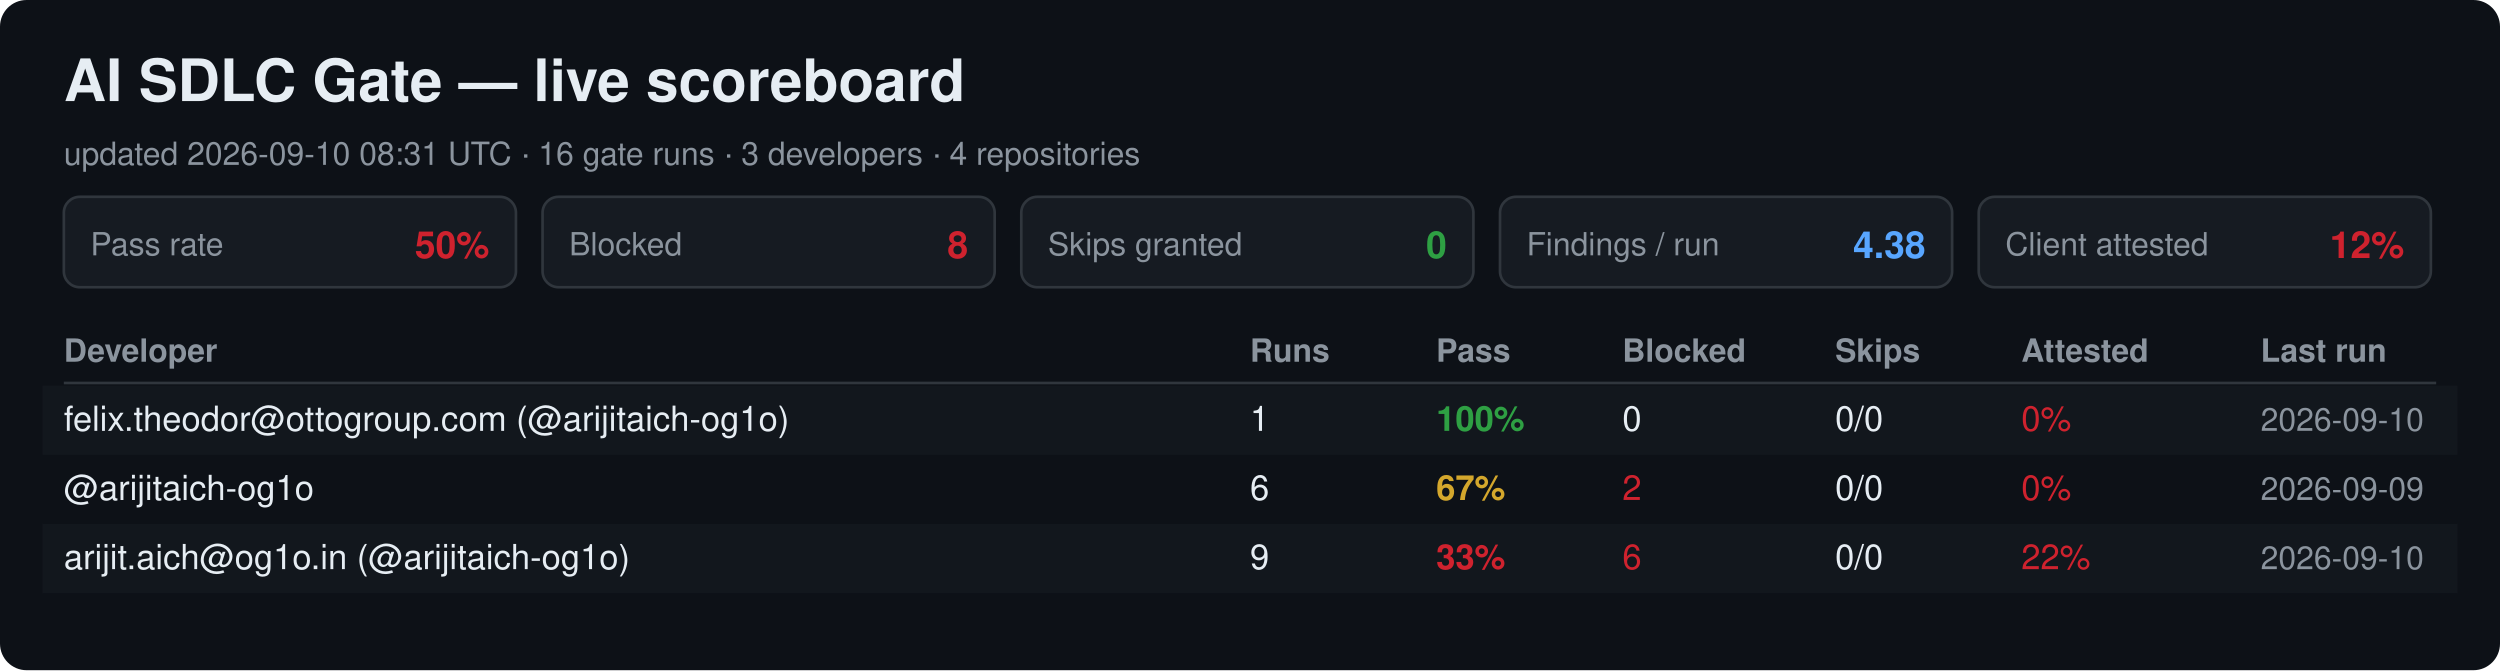
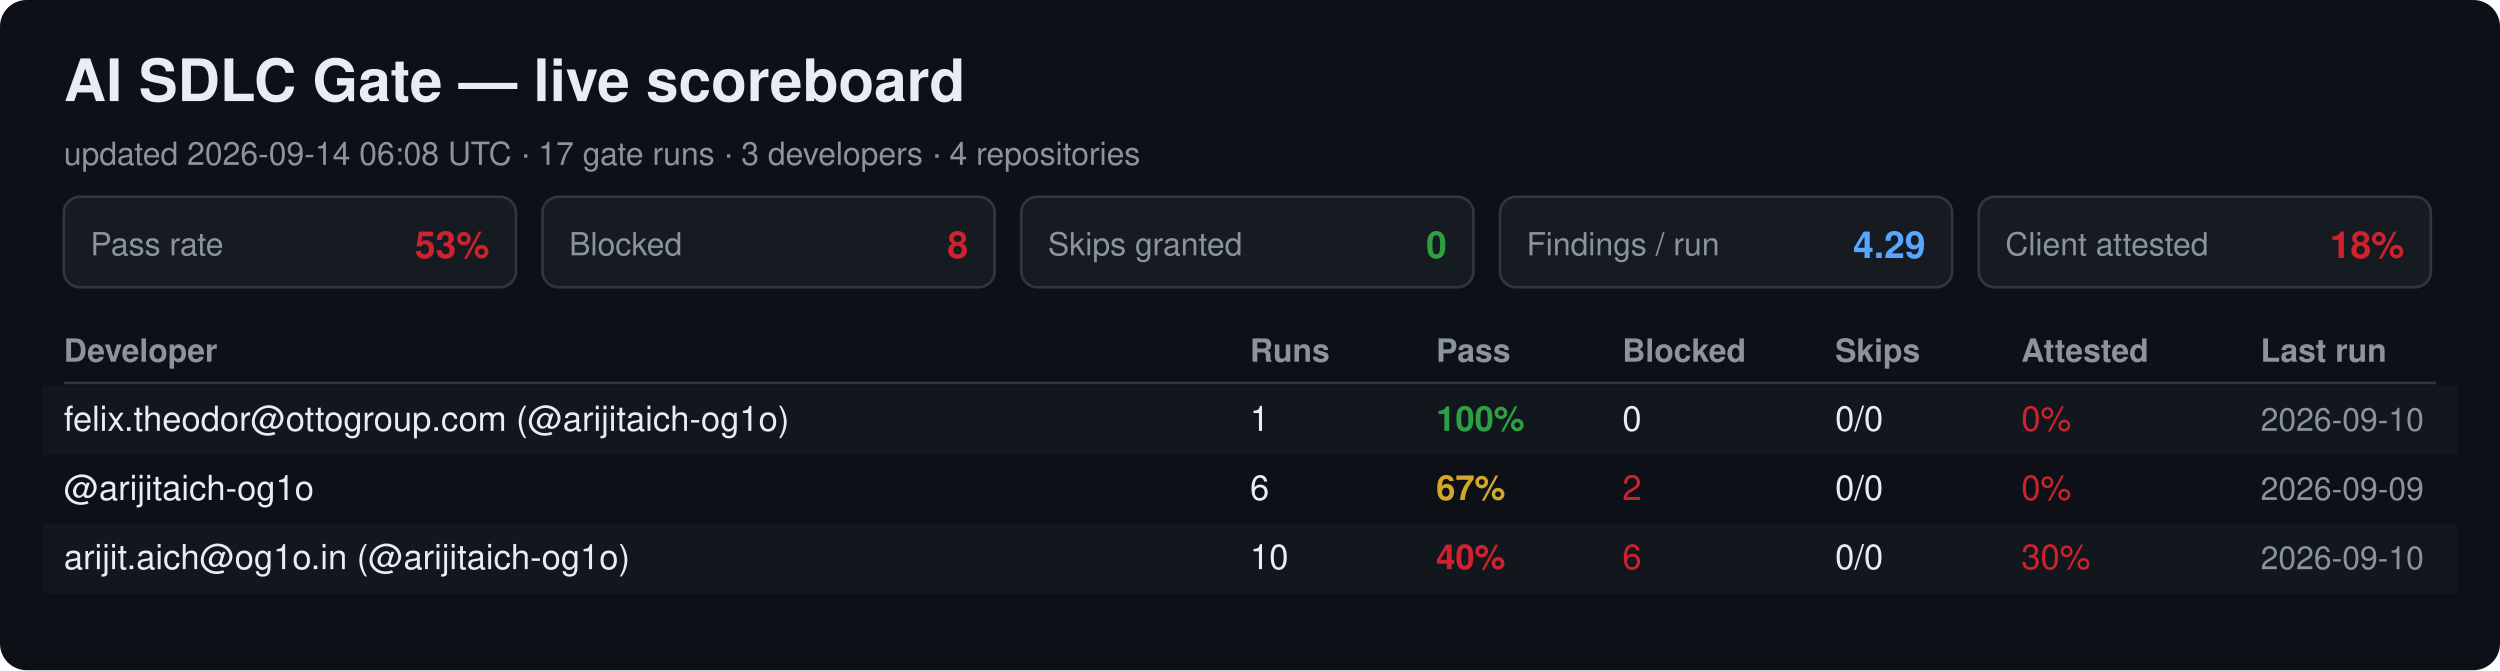
<svg xmlns="http://www.w3.org/2000/svg" width="940" height="252" viewBox="0 0 940 252" font-family="Segoe UI, Helvetica, Arial, sans-serif">
  <rect width="940" height="252" rx="10" fill="#0d1117" />
  <text x="24" y="38" font-size="22" font-weight="700" fill="#e6edf3">AI SDLC Gate — live scoreboard</text>
-   <text x="24" y="62" font-size="12" fill="#8b949e">updated 2026-09-10 08:31 UTC · 16 gate runs · 3 developers · 4 repositories</text>
+   <text x="24" y="62" font-size="12" fill="#8b949e">updated 2026-09-14 06:08 UTC · 17 gate runs · 3 developers · 4 repositories</text>
  <rect x="24" y="74" width="170" height="34" rx="6" fill="#161b22" stroke="#30363d" />
  <text x="34" y="96" font-size="12" fill="#8b949e">Pass rate</text>
-   <text x="184" y="97" font-size="14" font-weight="700" fill="#cf222e" text-anchor="end">50%</text>
+   <text x="184" y="97" font-size="14" font-weight="700" fill="#cf222e" text-anchor="end">53%</text>
  <rect x="204" y="74" width="170" height="34" rx="6" fill="#161b22" stroke="#30363d" />
  <text x="214" y="96" font-size="12" fill="#8b949e">Blocked</text>
  <text x="364" y="97" font-size="14" font-weight="700" fill="#cf222e" text-anchor="end">8</text>
  <rect x="384" y="74" width="170" height="34" rx="6" fill="#161b22" stroke="#30363d" />
  <text x="394" y="96" font-size="12" fill="#8b949e">Skips granted</text>
  <text x="544" y="97" font-size="14" font-weight="700" fill="#2ea043" text-anchor="end">0</text>
  <rect x="564" y="74" width="170" height="34" rx="6" fill="#161b22" stroke="#30363d" />
  <text x="574" y="96" font-size="12" fill="#8b949e">Findings / run</text>
-   <text x="724" y="97" font-size="14" font-weight="700" fill="#58a6ff" text-anchor="end">4.38</text>
+   <text x="724" y="97" font-size="14" font-weight="700" fill="#58a6ff" text-anchor="end">4.29</text>
  <rect x="744" y="74" width="170" height="34" rx="6" fill="#161b22" stroke="#30363d" />
  <text x="754" y="96" font-size="12" fill="#8b949e">Client attested</text>
-   <text x="904" y="97" font-size="14" font-weight="700" fill="#cf222e" text-anchor="end">12%</text>
+   <text x="904" y="97" font-size="14" font-weight="700" fill="#cf222e" text-anchor="end">18%</text>
  <text x="24" y="136" font-size="12" font-weight="700" fill="#8b949e">Developer</text>
  <text x="470" y="136" font-size="12" font-weight="700" fill="#8b949e">Runs</text>
  <text x="540" y="136" font-size="12" font-weight="700" fill="#8b949e">Pass</text>
  <text x="610" y="136" font-size="12" font-weight="700" fill="#8b949e">Blocked</text>
  <text x="690" y="136" font-size="12" font-weight="700" fill="#8b949e">Skips</text>
  <text x="760" y="136" font-size="12" font-weight="700" fill="#8b949e">Attested</text>
  <text x="850" y="136" font-size="12" font-weight="700" fill="#8b949e">Last run</text>
  <line x1="24" y1="144" x2="916" y2="144" stroke="#30363d" />
  <rect x="16" y="145" width="908" height="26" fill="#161b22" opacity="0.6" />
  <text x="24" y="162" font-size="13" fill="#e6edf3">felix.theodor@ottogroup.com (@arijitaich-og1o)</text>
  <text x="470" y="162" font-size="13" fill="#e6edf3">1</text>
  <text x="540" y="162" font-size="13" font-weight="700" fill="#2ea043">100%</text>
  <text x="610" y="162" font-size="13" fill="#e6edf3">0</text>
  <text x="690" y="162" font-size="13" fill="#e6edf3">0/0</text>
  <text x="760" y="162" font-size="13" fill="#cf222e">0%</text>
  <text x="850" y="162" font-size="12" fill="#8b949e">2026-09-10</text>
  <text x="24" y="188" font-size="13" fill="#e6edf3">@arijitaich-og1o</text>
  <text x="470" y="188" font-size="13" fill="#e6edf3">6</text>
  <text x="540" y="188" font-size="13" font-weight="700" fill="#d4a72c">67%</text>
  <text x="610" y="188" font-size="13" fill="#cf222e">2</text>
  <text x="690" y="188" font-size="13" fill="#e6edf3">0/0</text>
  <text x="760" y="188" font-size="13" fill="#cf222e">0%</text>
  <text x="850" y="188" font-size="12" fill="#8b949e">2026-09-09</text>
  <rect x="16" y="197" width="908" height="26" fill="#161b22" opacity="0.6" />
  <text x="24" y="214" font-size="13" fill="#e6edf3">arijit.aich@og1o.in (@arijitaich-og1o)</text>
-   <text x="470" y="214" font-size="13" fill="#e6edf3">9</text>
-   <text x="540" y="214" font-size="13" font-weight="700" fill="#cf222e">33%</text>
+   <text x="470" y="214" font-size="13" fill="#e6edf3">10</text>
+   <text x="540" y="214" font-size="13" font-weight="700" fill="#cf222e">40%</text>
  <text x="610" y="214" font-size="13" fill="#cf222e">6</text>
  <text x="690" y="214" font-size="13" fill="#e6edf3">0/0</text>
-   <text x="760" y="214" font-size="13" fill="#cf222e">22%</text>
+   <text x="760" y="214" font-size="13" fill="#cf222e">30%</text>
  <text x="850" y="214" font-size="12" fill="#8b949e">2026-09-10</text>
</svg>
